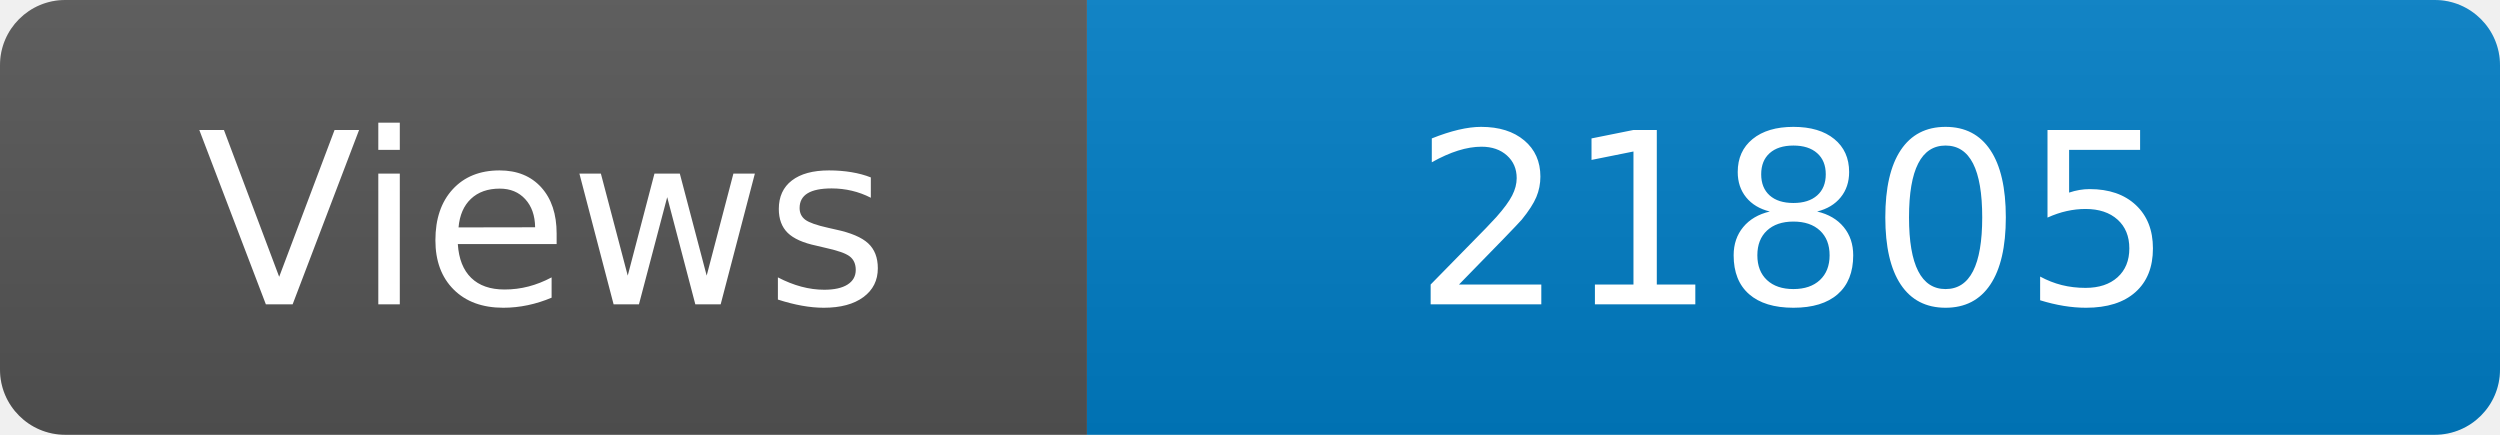
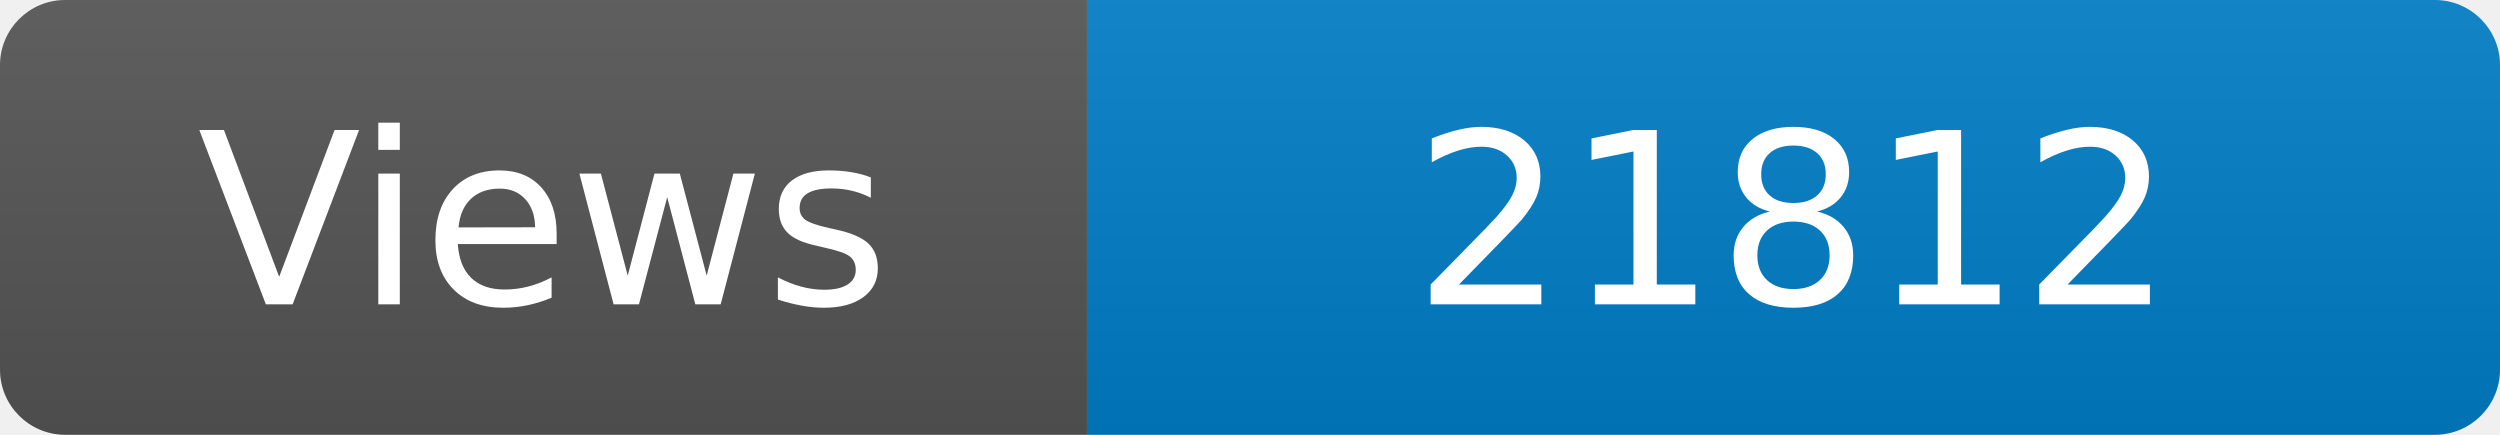
<svg xmlns="http://www.w3.org/2000/svg" width="115" height="20" role="img" aria-label="Maintained?: yes">
  <linearGradient id="s" x2="0" y2="100%">
    <stop offset="0" stop-color="#bbb" stop-opacity=".1" />
    <stop offset="1" stop-opacity=".1" />
  </linearGradient>
  <clipPath id="r">
    <rect width="115" height="20" rx="3" fill="#fff" />
  </clipPath>
  <g clip-path="url(#r)">
    <rect width="50" height="20" fill="#555" />
    <rect x="50" width="160" height="20" fill="#007ec6" />
    <rect width="115" height="20" fill="url(#s)" />
  </g>
  <g fill="#fff" text-anchor="middle" font-family="Verdana,Geneva,DejaVu Sans,sans-serif" font-size="110">
    <text x="250" y="140" transform="scale(.1)" fill="#fff">Views</text>
-     <text x="825" y="140" transform="scale(.1)" fill="#fff">21805</text>
+     <text x="825" y="140" transform="scale(.1)" fill="#fff">21812</text>
  </g>
</svg>
